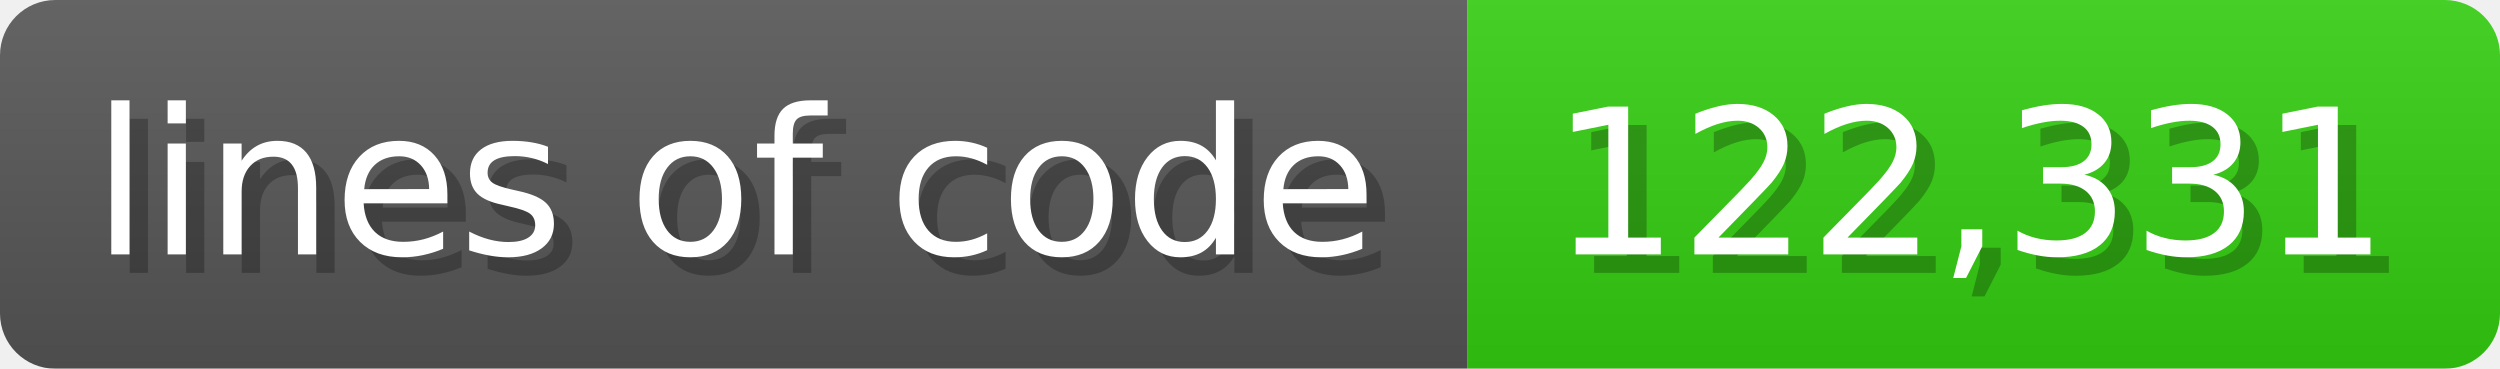
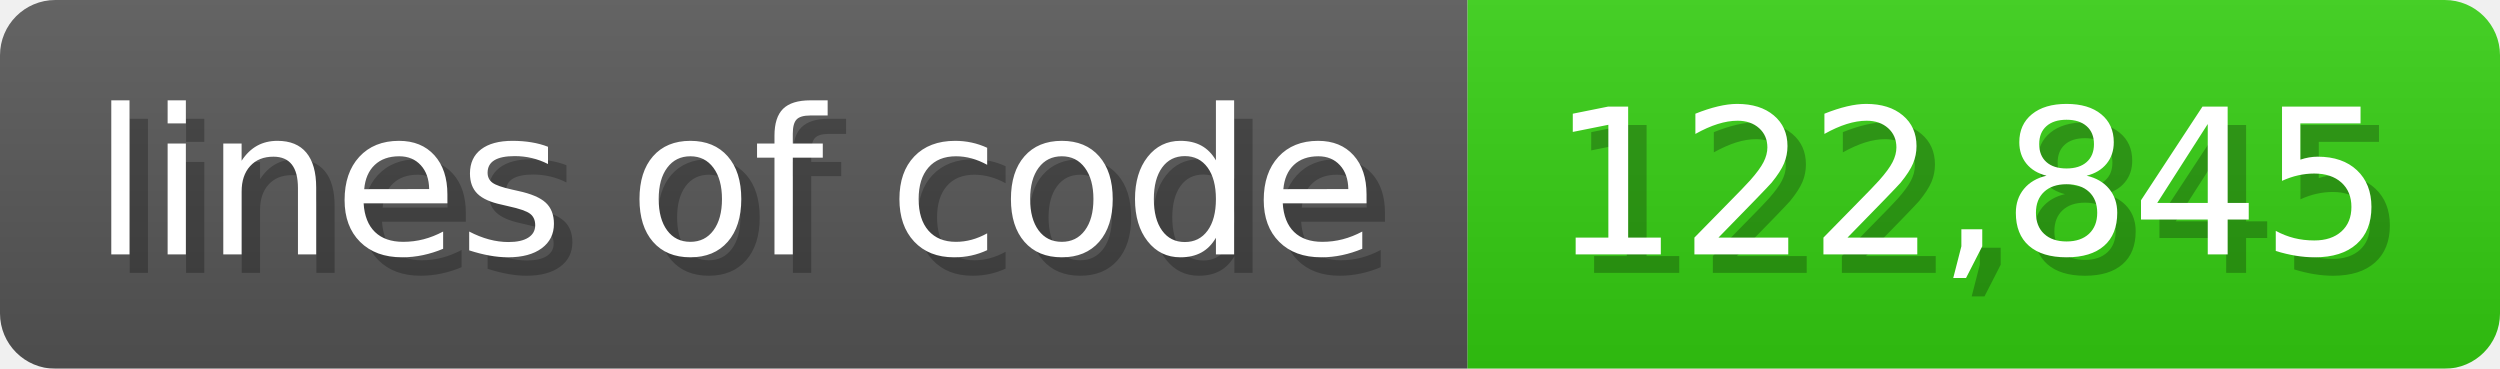
<svg xmlns="http://www.w3.org/2000/svg" width="135.6" height="20" viewBox="0 0 1356 200">
  <linearGradient id="a" x2="0" y2="100%">
    <stop offset="0" stop-opacity=".1" stop-color="#EEE" />
    <stop offset="1" stop-opacity=".1" />
  </linearGradient>
  <mask id="m">
    <rect width="1356" height="200" rx="30" fill="#FFF" />
  </mask>
  <g mask="url(#m)">
    <rect width="796" height="200" fill="#555" />
    <rect width="560" height="200" fill="#3C1" x="796" />
    <rect width="1356" height="200" fill="url(#a)" />
  </g>
  <g fill="#fff" text-anchor="start" font-family="Verdana,DejaVu Sans,sans-serif" font-size="110">
    <text x="60" y="148" textLength="696" fill="#000" opacity="0.25">lines of code</text>
    <text x="50" y="138" textLength="696">lines of code</text>
-     <text x="851" y="148" textLength="460" fill="#000" opacity="0.25">122,331</text>
-     <text x="841" y="138" textLength="460">122,331</text>
+     <text x="851" y="148" textLength="460" fill="#000" opacity="0.25">122,845</text>
+     <text x="841" y="138" textLength="460">122,845</text>
  </g>
</svg>
